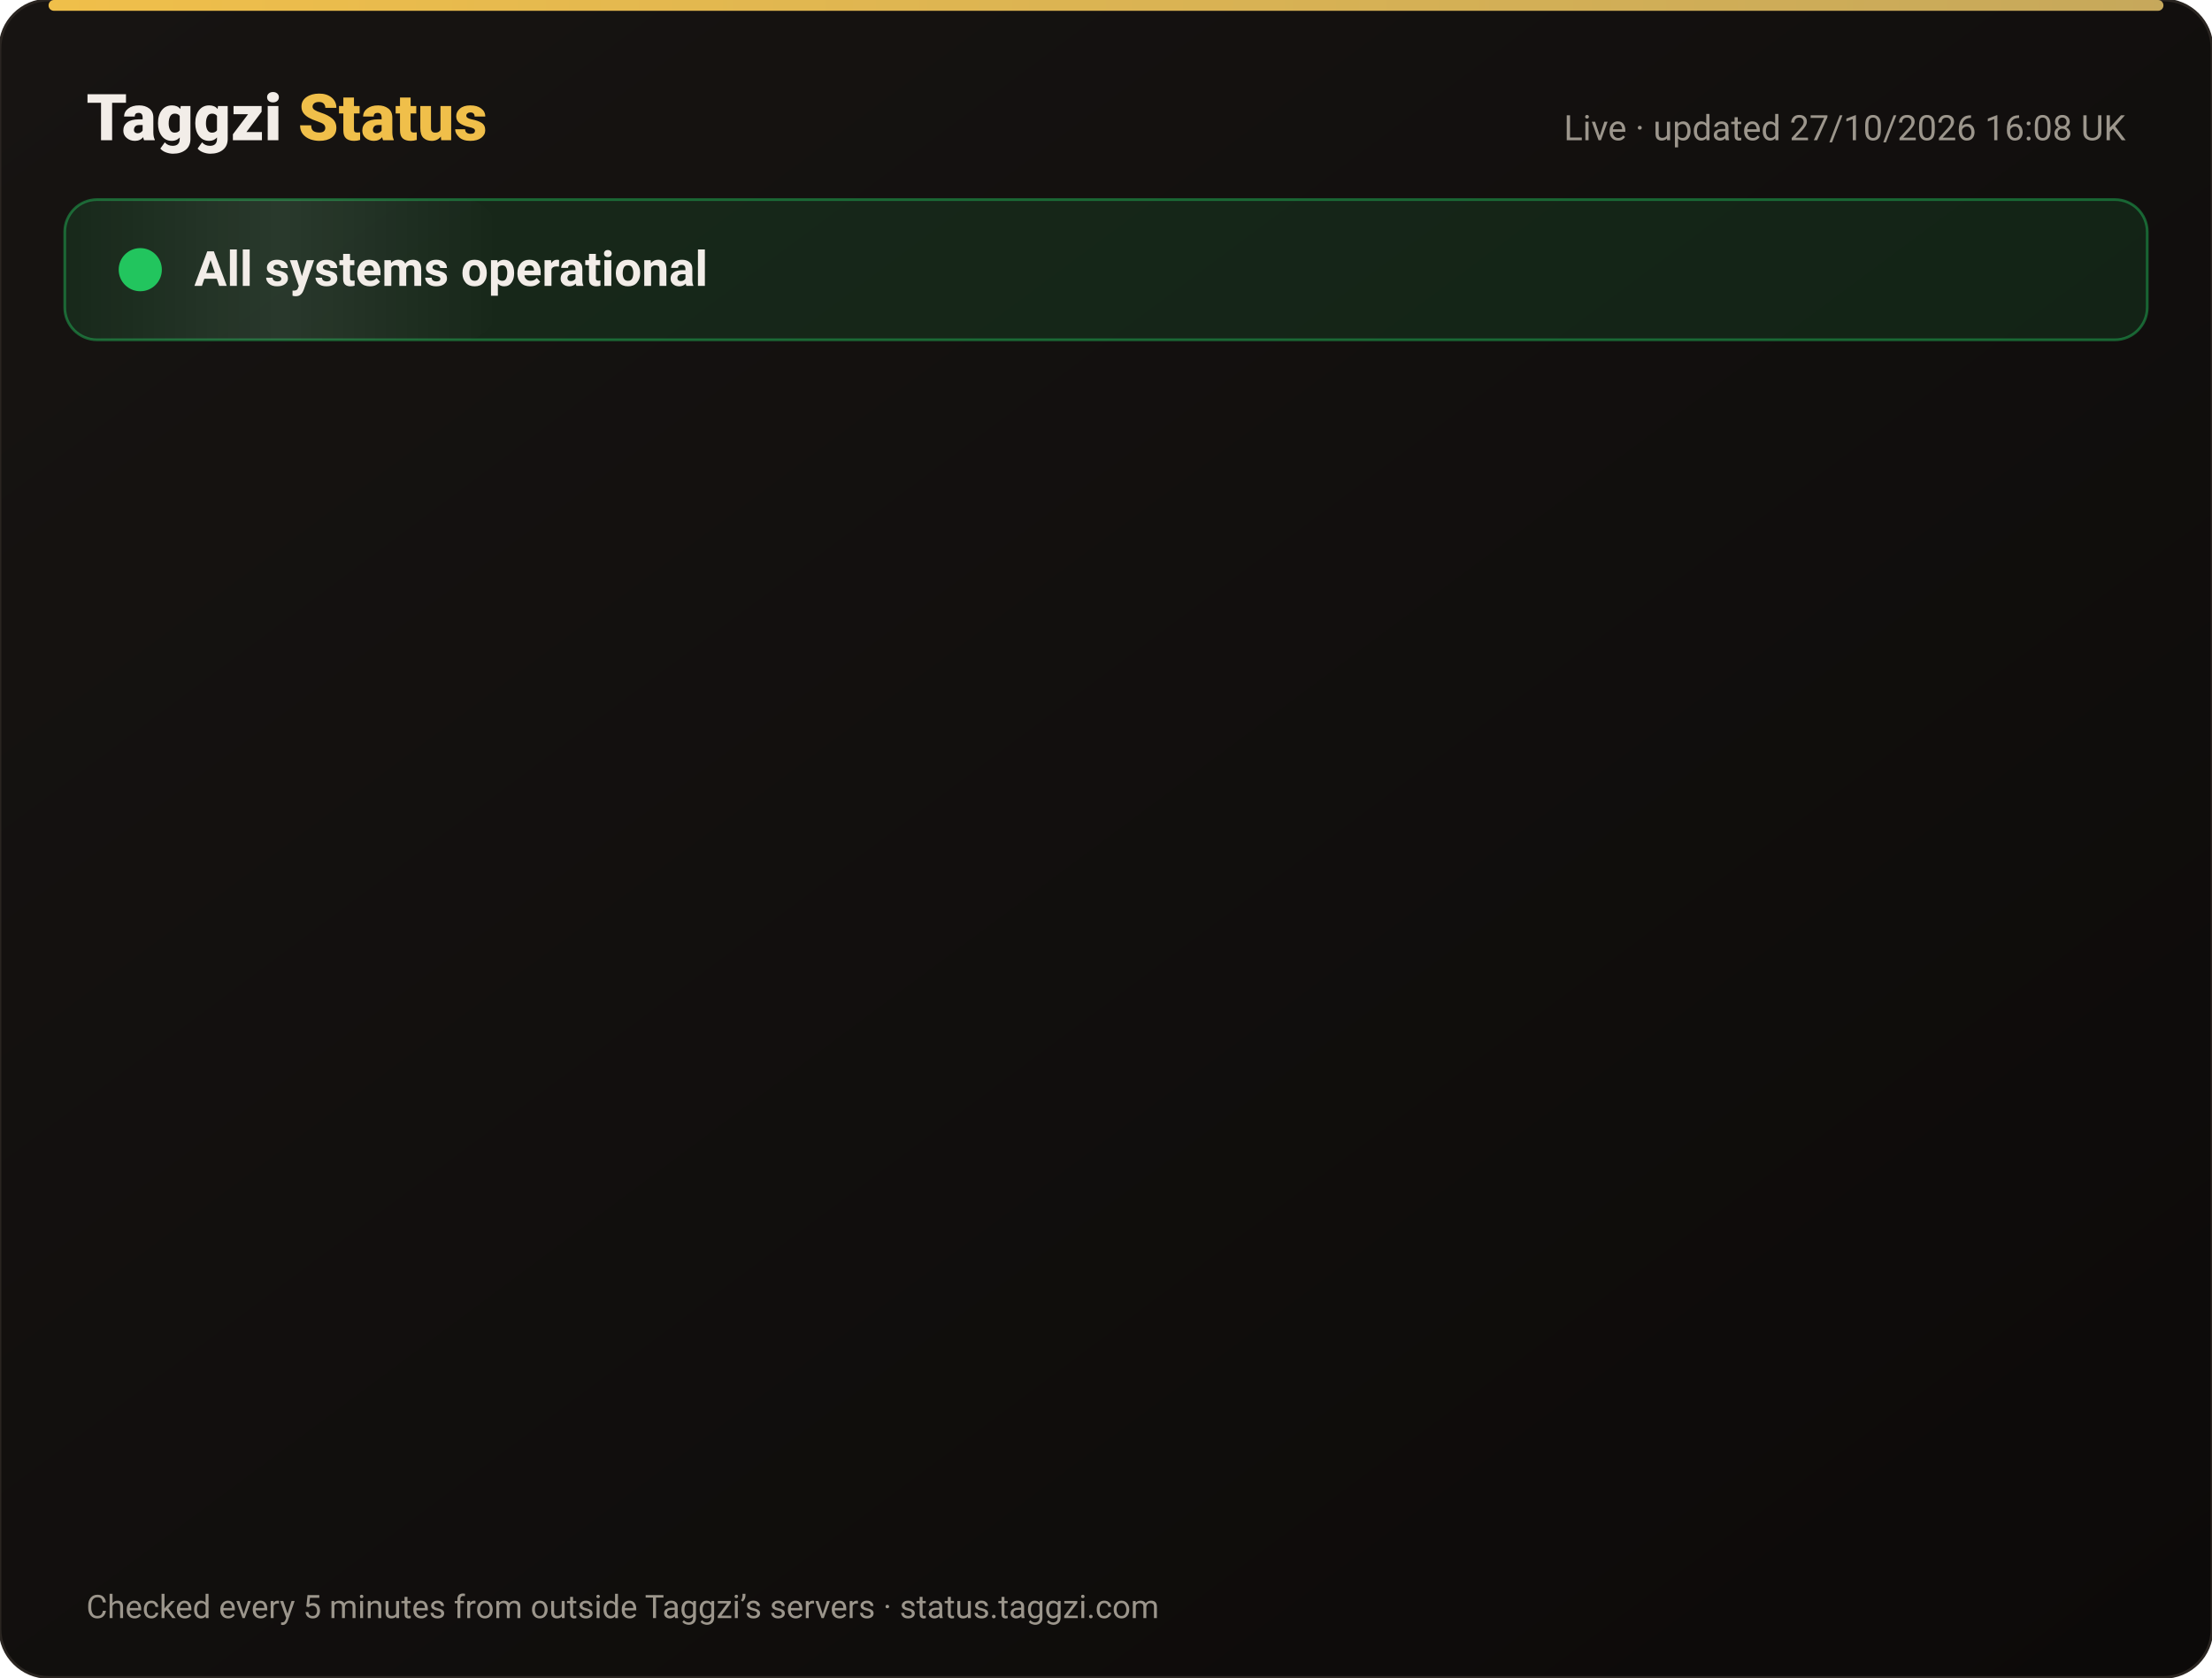
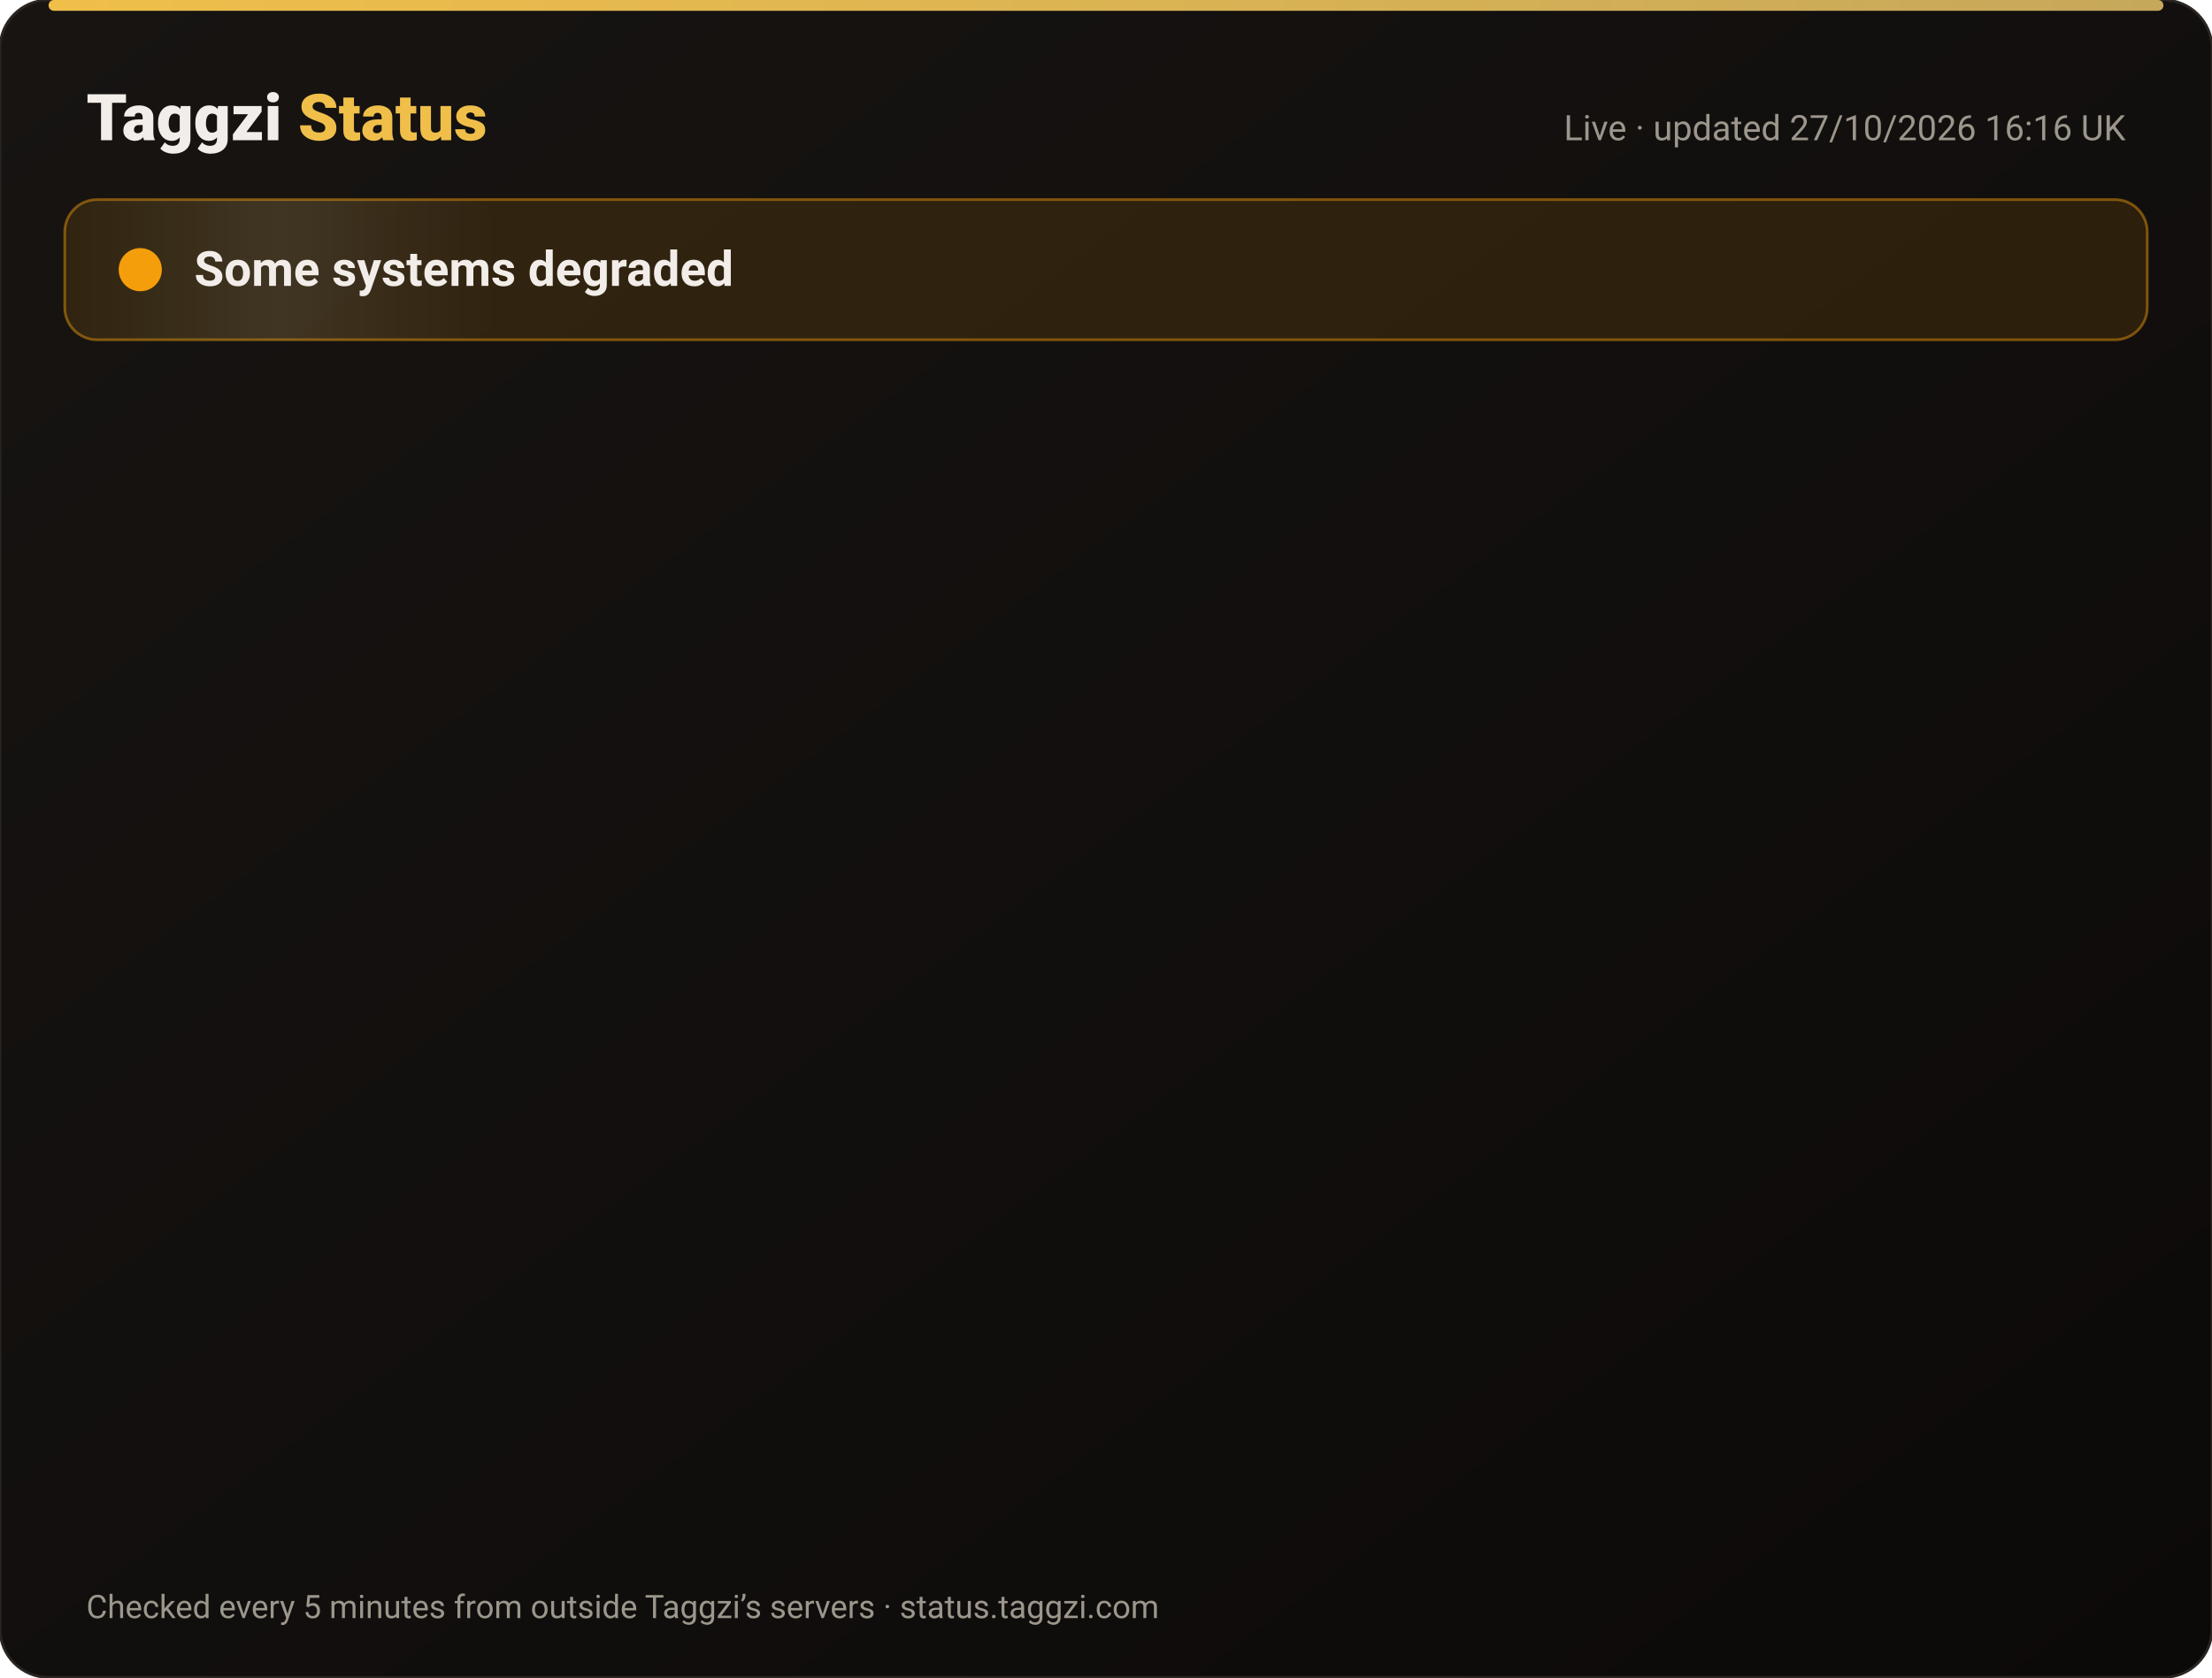
<svg xmlns="http://www.w3.org/2000/svg" width="820" height="622" viewBox="0 0 820 622" font-family="-apple-system,Segoe UI,Roboto,Helvetica,Arial,sans-serif">
  <defs>
    <linearGradient id="bg" x1="0" y1="0" x2="1" y2="1">
      <stop offset="0" stop-color="#171412" />
      <stop offset="1" stop-color="#0C0A09" />
    </linearGradient>
    <linearGradient id="gold" x1="0" x2="1">
      <stop offset="0" stop-color="#F0BF4A" />
      <stop offset="1" stop-color="#c6a85b" />
    </linearGradient>
    <linearGradient id="shine" x1="0" x2="1">
      <stop offset="0" stop-color="#fff" stop-opacity="0" />
      <stop offset=".5" stop-color="#fff" stop-opacity=".08" />
      <stop offset="1" stop-color="#fff" stop-opacity="0" />
    </linearGradient>
  </defs>
  <rect width="820" height="622" rx="18" fill="url(#bg)" stroke="#2a2521" />
  <rect x="18" y="0" width="784" height="4" rx="2" fill="url(#gold)" />
  <text x="32" y="52" font-size="24" font-weight="800" fill="#F2EDE8">Taggzi <tspan fill="#F0BF4A">Status</tspan>
  </text>
-   <text x="788" y="52" font-size="13" fill="#9C968C" text-anchor="end">Live · updated 27/10/2026 16:08 UK</text>
-   <rect x="24" y="74" width="772" height="52" rx="12" fill="#22c55e" fill-opacity=".12" stroke="#22c55e" stroke-opacity=".45" />
+   <text x="788" y="52" font-size="13" fill="#9C968C" text-anchor="end">Live · updated 27/10/2026 16:16 UK</text>
+   <rect x="24" y="74" width="772" height="52" rx="12" fill="#f59e0b" fill-opacity=".12" stroke="#f59e0b" stroke-opacity=".45" />
  <rect x="24" y="74" width="160" height="52" rx="12" fill="url(#shine)">
    <animate attributeName="x" from="-160" to="820" dur="4s" repeatCount="indefinite" />
  </rect>
-   <circle cx="52" cy="100" r="7" fill="#22c55e" />
-   <circle cx="52" cy="100" r="7" fill="none" stroke="#22c55e" stroke-width="2">
+   <circle cx="52" cy="100" r="7" fill="#f59e0b" />
+   <circle cx="52" cy="100" r="7" fill="none" stroke="#f59e0b" stroke-width="2">
    <animate attributeName="r" values="7;15;7" dur="2s" repeatCount="indefinite" />
    <animate attributeName="opacity" values=".9;0;.9" dur="2s" repeatCount="indefinite" />
  </circle>
-   <text x="72" y="106" font-size="18" font-weight="700" fill="#F2EDE8">All systems operational</text>
+   <text x="72" y="106" font-size="18" font-weight="700" fill="#F2EDE8">Some systems degraded</text>
  <g opacity="0">
    <animate attributeName="opacity" from="0" to="1" begin="0.00s" dur=".6s" fill="freeze" />
    <line x1="32" y1="188" x2="788" y2="188" stroke="#2a2521" />
-     <circle cx="44" cy="166" r="6" fill="#22c55e">
+     <circle cx="44" cy="166" r="6" fill="#f59e0b">
      <animate attributeName="opacity" values="1;.45;1" dur="2.4s" begin="0.00s" repeatCount="indefinite" />
    </circle>
    <text x="62" y="171" font-size="15" font-weight="650" fill="#F2EDE8">Website</text>
    <text x="630" y="171" font-size="13" fill="#9C968C" text-anchor="end">99.98% uptime</text>
-     <rect x="648" y="154" width="140" height="24" rx="12" fill="#22c55e" fill-opacity=".14" stroke="#22c55e" stroke-opacity=".5" />
-     <text x="718" y="171" font-size="12" font-weight="700" fill="#22c55e" text-anchor="middle">Operational</text>
+     <rect x="648" y="154" width="140" height="24" rx="12" fill="#f59e0b" fill-opacity=".14" stroke="#f59e0b" stroke-opacity=".5" />
+     <text x="718" y="171" font-size="12" font-weight="700" fill="#f59e0b" text-anchor="middle">Degraded</text>
  </g>
  <g opacity="0">
    <animate attributeName="opacity" from="0" to="1" begin="0.15s" dur=".6s" fill="freeze" />
    <line x1="32" y1="234" x2="788" y2="234" stroke="#2a2521" />
    <circle cx="44" cy="212" r="6" fill="#22c55e">
      <animate attributeName="opacity" values="1;.45;1" dur="2.4s" begin="0.15s" repeatCount="indefinite" />
    </circle>
    <text x="62" y="217" font-size="15" font-weight="650" fill="#F2EDE8">Tag scans</text>
    <text x="630" y="217" font-size="13" fill="#9C968C" text-anchor="end">99.98% uptime</text>
    <rect x="648" y="200" width="140" height="24" rx="12" fill="#22c55e" fill-opacity=".14" stroke="#22c55e" stroke-opacity=".5" />
    <text x="718" y="217" font-size="12" font-weight="700" fill="#22c55e" text-anchor="middle">Operational</text>
  </g>
  <g opacity="0">
    <animate attributeName="opacity" from="0" to="1" begin="0.30s" dur=".6s" fill="freeze" />
    <line x1="32" y1="280" x2="788" y2="280" stroke="#2a2521" />
    <circle cx="44" cy="258" r="6" fill="#22c55e">
      <animate attributeName="opacity" values="1;.45;1" dur="2.4s" begin="0.30s" repeatCount="indefinite" />
    </circle>
    <text x="62" y="263" font-size="15" font-weight="650" fill="#F2EDE8">Manual tag lookup</text>
    <text x="630" y="263" font-size="13" fill="#9C968C" text-anchor="end">99.98% uptime</text>
    <rect x="648" y="246" width="140" height="24" rx="12" fill="#22c55e" fill-opacity=".14" stroke="#22c55e" stroke-opacity=".5" />
    <text x="718" y="263" font-size="12" font-weight="700" fill="#22c55e" text-anchor="middle">Operational</text>
  </g>
  <g opacity="0">
    <animate attributeName="opacity" from="0" to="1" begin="0.45s" dur=".6s" fill="freeze" />
    <line x1="32" y1="326" x2="788" y2="326" stroke="#2a2521" />
    <circle cx="44" cy="304" r="6" fill="#22c55e">
      <animate attributeName="opacity" values="1;.45;1" dur="2.4s" begin="0.45s" repeatCount="indefinite" />
    </circle>
    <text x="62" y="309" font-size="15" font-weight="650" fill="#F2EDE8">App &amp; login</text>
    <text x="630" y="309" font-size="13" fill="#9C968C" text-anchor="end">99.98% uptime</text>
    <rect x="648" y="292" width="140" height="24" rx="12" fill="#22c55e" fill-opacity=".14" stroke="#22c55e" stroke-opacity=".5" />
    <text x="718" y="309" font-size="12" font-weight="700" fill="#22c55e" text-anchor="middle">Operational</text>
  </g>
  <g opacity="0">
    <animate attributeName="opacity" from="0" to="1" begin="0.60s" dur=".6s" fill="freeze" />
    <line x1="32" y1="372" x2="788" y2="372" stroke="#2a2521" />
    <circle cx="44" cy="350" r="6" fill="#22c55e">
      <animate attributeName="opacity" values="1;.45;1" dur="2.4s" begin="0.60s" repeatCount="indefinite" />
    </circle>
    <text x="62" y="355" font-size="15" font-weight="650" fill="#F2EDE8">Community alerts</text>
    <text x="630" y="355" font-size="13" fill="#9C968C" text-anchor="end">99.98% uptime</text>
    <rect x="648" y="338" width="140" height="24" rx="12" fill="#22c55e" fill-opacity=".14" stroke="#22c55e" stroke-opacity=".5" />
    <text x="718" y="355" font-size="12" font-weight="700" fill="#22c55e" text-anchor="middle">Operational</text>
  </g>
  <g opacity="0">
    <animate attributeName="opacity" from="0" to="1" begin="0.75s" dur=".6s" fill="freeze" />
    <line x1="32" y1="418" x2="788" y2="418" stroke="#2a2521" />
    <circle cx="44" cy="396" r="6" fill="#22c55e">
      <animate attributeName="opacity" values="1;.45;1" dur="2.4s" begin="0.75s" repeatCount="indefinite" />
    </circle>
    <text x="62" y="401" font-size="15" font-weight="650" fill="#F2EDE8">Private calling</text>
    <text x="630" y="401" font-size="13" fill="#9C968C" text-anchor="end">99.98% uptime</text>
    <rect x="648" y="384" width="140" height="24" rx="12" fill="#22c55e" fill-opacity=".14" stroke="#22c55e" stroke-opacity=".5" />
    <text x="718" y="401" font-size="12" font-weight="700" fill="#22c55e" text-anchor="middle">Operational</text>
  </g>
  <g opacity="0">
    <animate attributeName="opacity" from="0" to="1" begin="0.90s" dur=".6s" fill="freeze" />
    <line x1="32" y1="464" x2="788" y2="464" stroke="#2a2521" />
    <circle cx="44" cy="442" r="6" fill="#22c55e">
      <animate attributeName="opacity" values="1;.45;1" dur="2.4s" begin="0.90s" repeatCount="indefinite" />
    </circle>
    <text x="62" y="447" font-size="15" font-weight="650" fill="#F2EDE8">Payments</text>
    <text x="630" y="447" font-size="13" fill="#9C968C" text-anchor="end">99.96% uptime</text>
    <rect x="648" y="430" width="140" height="24" rx="12" fill="#22c55e" fill-opacity=".14" stroke="#22c55e" stroke-opacity=".5" />
    <text x="718" y="447" font-size="12" font-weight="700" fill="#22c55e" text-anchor="middle">Operational</text>
  </g>
  <g opacity="0">
    <animate attributeName="opacity" from="0" to="1" begin="1.05s" dur=".6s" fill="freeze" />
    <line x1="32" y1="510" x2="788" y2="510" stroke="#2a2521" />
    <circle cx="44" cy="488" r="6" fill="#22c55e">
      <animate attributeName="opacity" values="1;.45;1" dur="2.4s" begin="1.05s" repeatCount="indefinite" />
    </circle>
    <text x="62" y="493" font-size="15" font-weight="650" fill="#F2EDE8">Email &amp; support</text>
    <text x="630" y="493" font-size="13" fill="#9C968C" text-anchor="end">99.98% uptime</text>
    <rect x="648" y="476" width="140" height="24" rx="12" fill="#22c55e" fill-opacity=".14" stroke="#22c55e" stroke-opacity=".5" />
    <text x="718" y="493" font-size="12" font-weight="700" fill="#22c55e" text-anchor="middle">Operational</text>
  </g>
  <g opacity="0">
    <animate attributeName="opacity" from="0" to="1" begin="1.20s" dur=".6s" fill="freeze" />
    <line x1="32" y1="556" x2="788" y2="556" stroke="#2a2521" />
    <circle cx="44" cy="534" r="6" fill="#22c55e">
      <animate attributeName="opacity" values="1;.45;1" dur="2.4s" begin="1.20s" repeatCount="indefinite" />
    </circle>
    <text x="62" y="539" font-size="15" font-weight="650" fill="#F2EDE8">Secure connection (SSL)</text>
    <text x="630" y="539" font-size="13" fill="#9C968C" text-anchor="end">100.00% uptime</text>
    <rect x="648" y="522" width="140" height="24" rx="12" fill="#22c55e" fill-opacity=".14" stroke="#22c55e" stroke-opacity=".5" />
    <text x="718" y="539" font-size="12" font-weight="700" fill="#22c55e" text-anchor="middle">Operational</text>
  </g>
  <text x="32" y="600" font-size="12" fill="#9C968C">Checked every 5 minutes from outside Taggzi’s servers · status.taggzi.com</text>
</svg>
